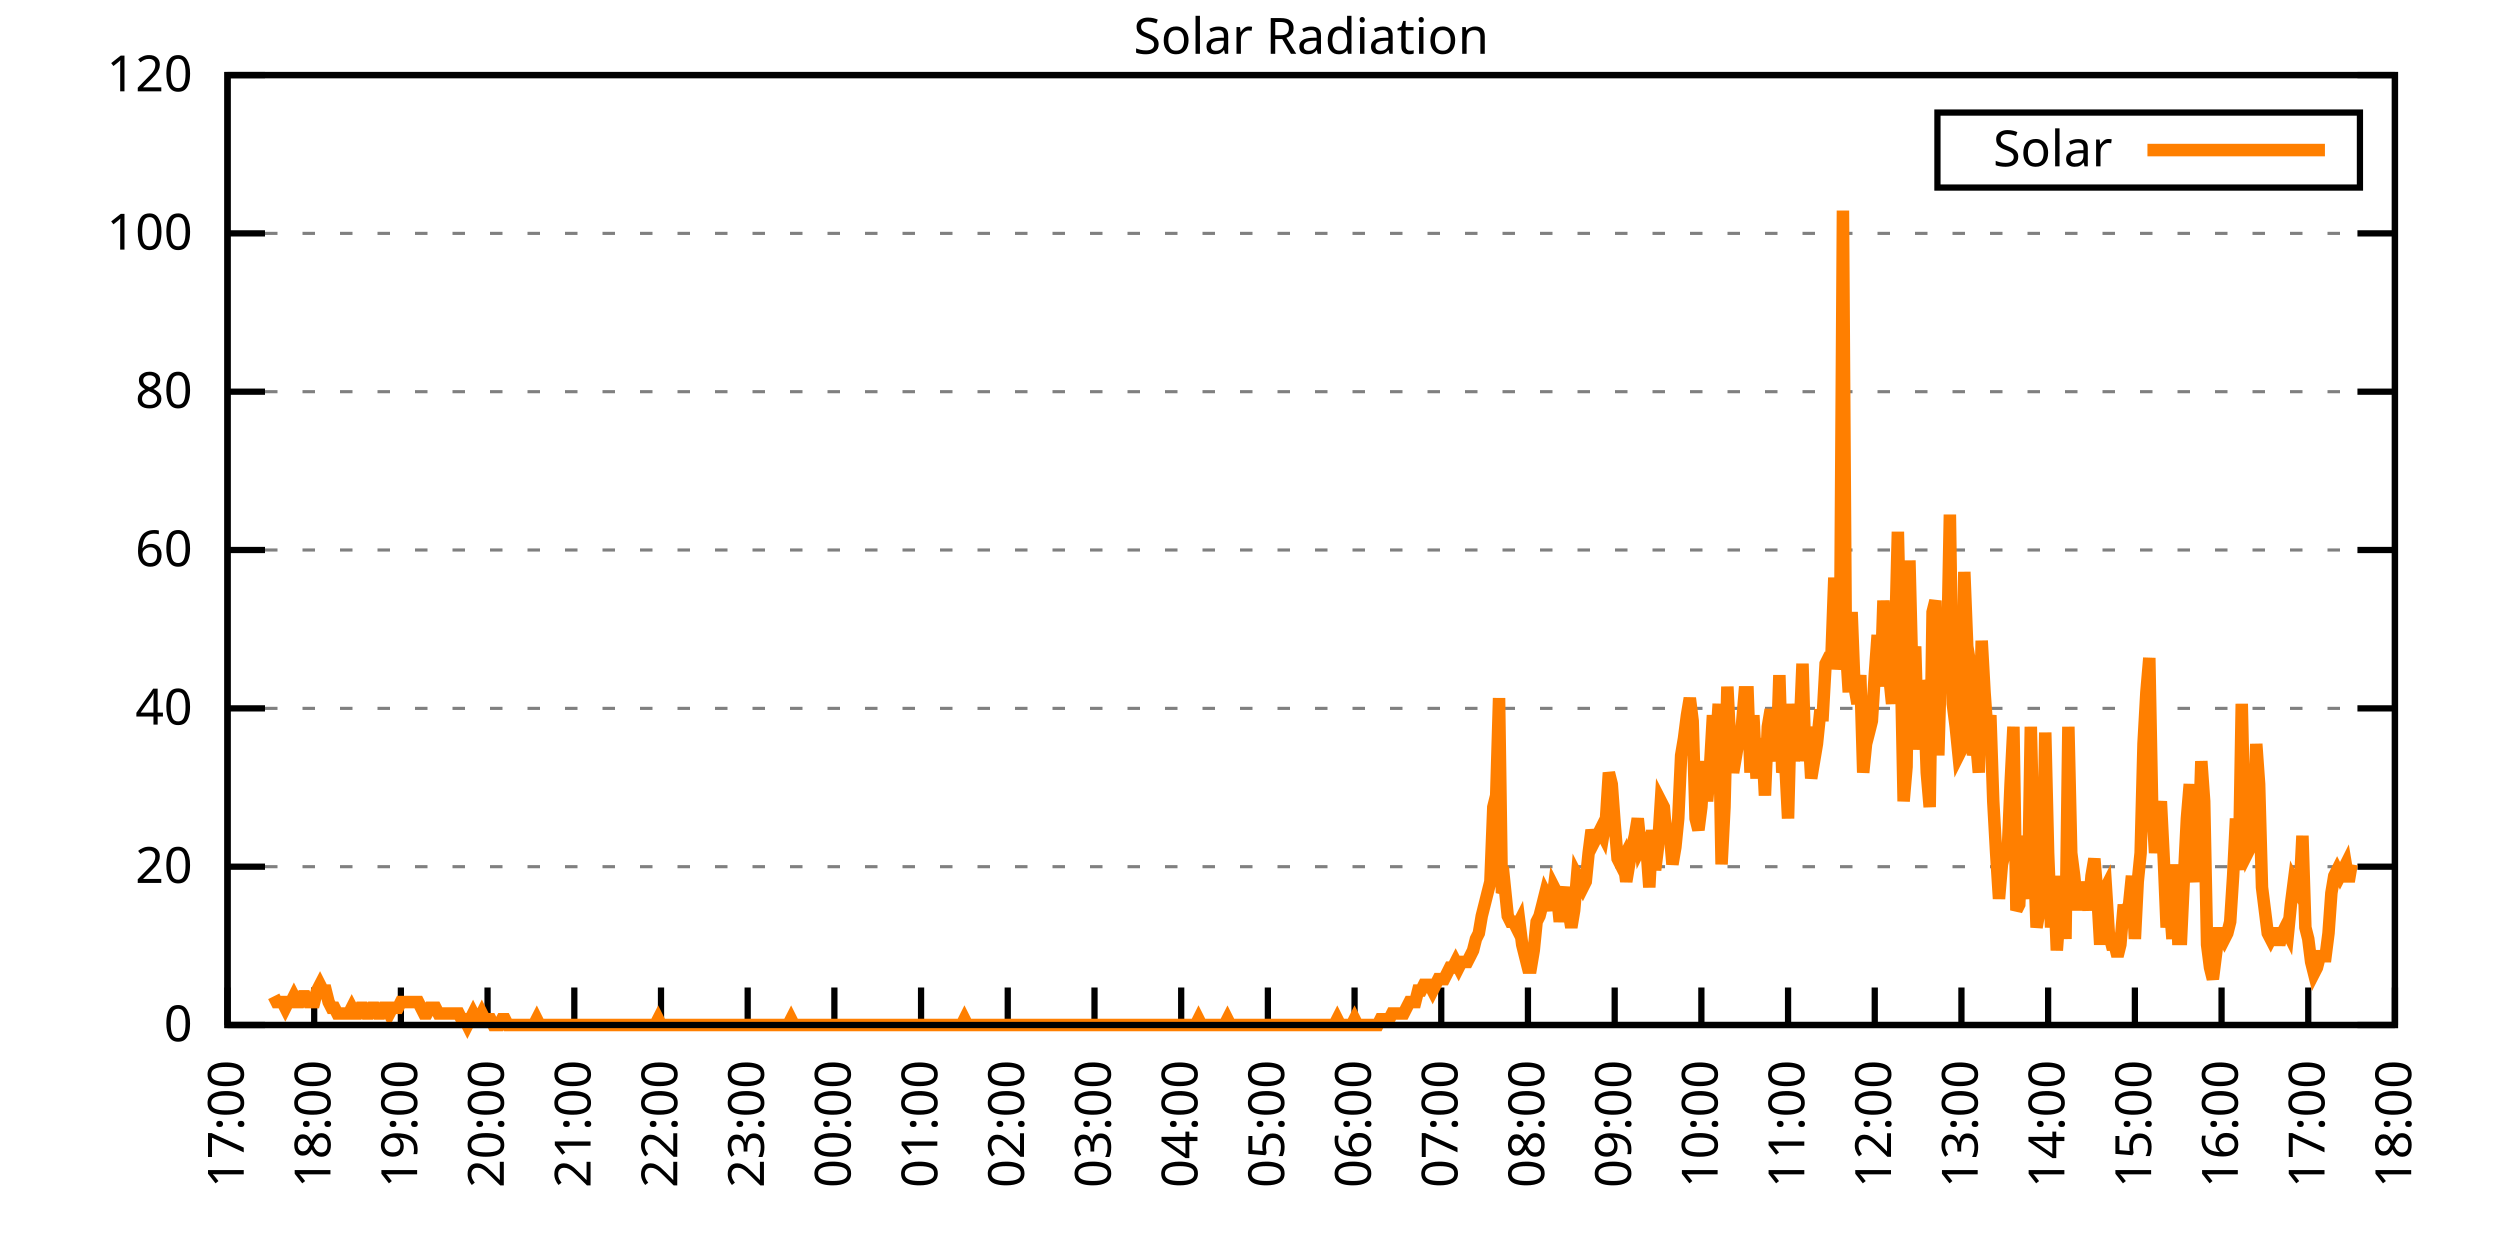
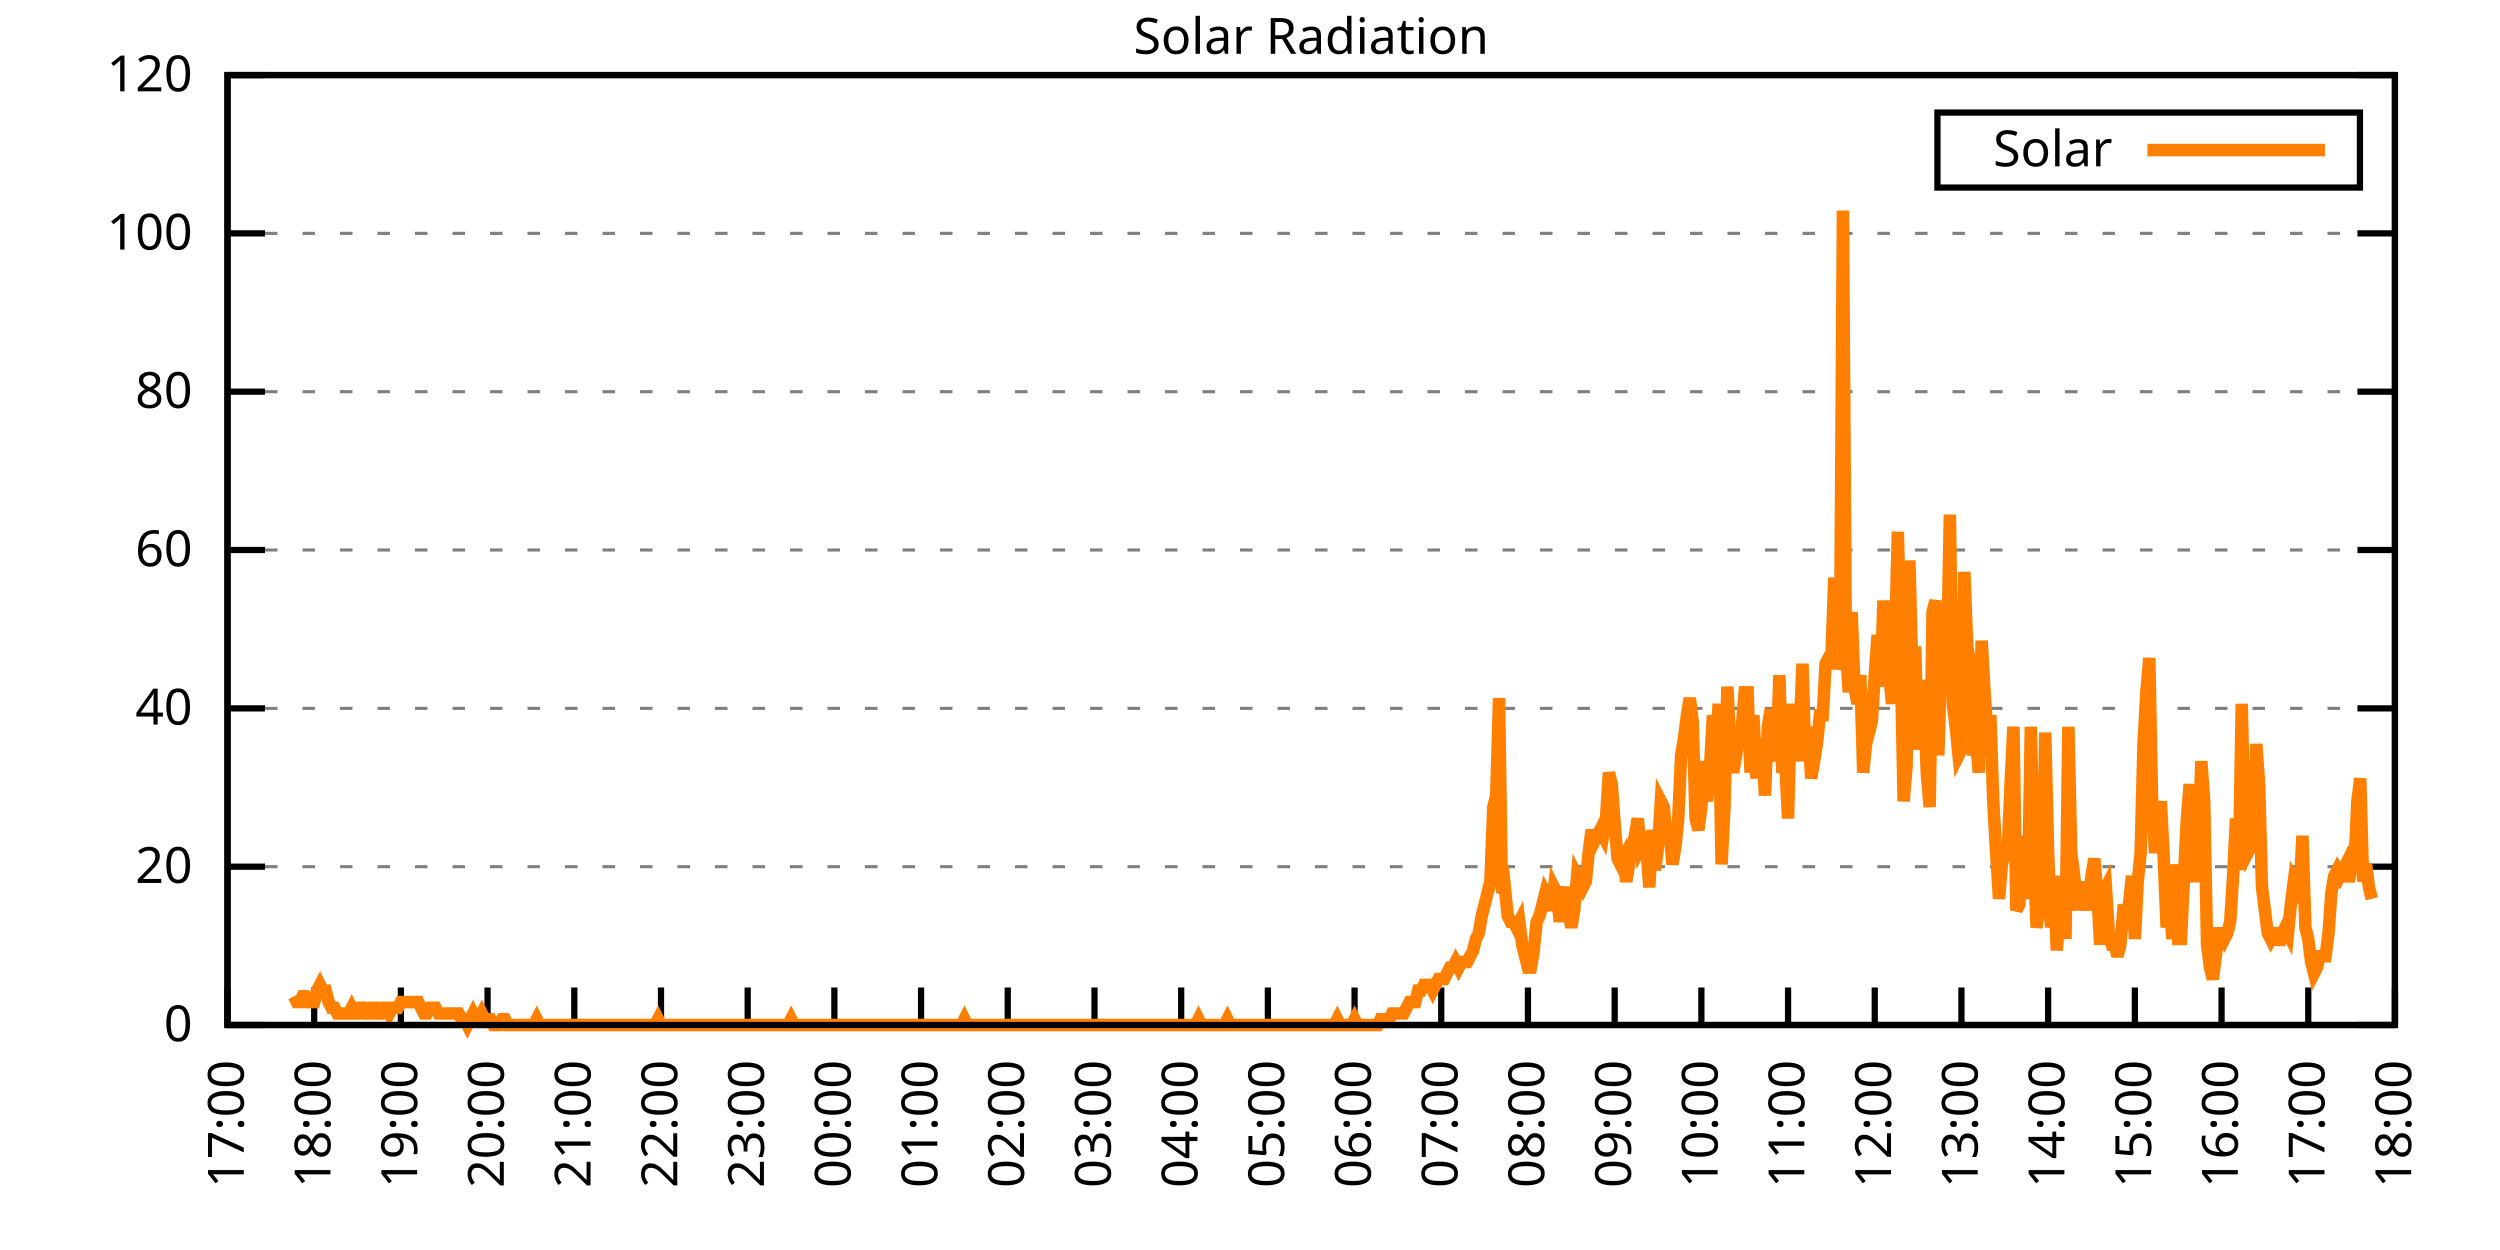
<svg xmlns="http://www.w3.org/2000/svg" xmlns:xlink="http://www.w3.org/1999/xlink" width="400" height="200" viewBox="0 0 400 200">
  <g id="gnuplot_canvas">
    <rect x="0" y="0" width="400" height="200" fill="none" />
    <defs>
      <circle id="gpDot" r="0.5" stroke-width="0.5" stroke="currentColor" />
      <path id="gpPt0" stroke-width="0.333" stroke="currentColor" d="M-1,0 h2 M0,-1 v2" />
      <path id="gpPt1" stroke-width="0.333" stroke="currentColor" d="M-1,-1 L1,1 M1,-1 L-1,1" />
      <path id="gpPt2" stroke-width="0.333" stroke="currentColor" d="M-1,0 L1,0 M0,-1 L0,1 M-1,-1 L1,1 M-1,1 L1,-1" />
      <rect id="gpPt3" stroke-width="0.333" stroke="currentColor" x="-1" y="-1" width="2" height="2" />
      <rect id="gpPt4" stroke-width="0.333" stroke="currentColor" fill="currentColor" x="-1" y="-1" width="2" height="2" />
      <circle id="gpPt5" stroke-width="0.333" stroke="currentColor" cx="0" cy="0" r="1" />
      <use xlink:href="#gpPt5" id="gpPt6" fill="currentColor" stroke="none" />
      <path id="gpPt7" stroke-width="0.333" stroke="currentColor" d="M0,-1.33 L-1.33,0.67 L1.33,0.67 z" />
      <use xlink:href="#gpPt7" id="gpPt8" fill="currentColor" stroke="none" />
      <use xlink:href="#gpPt7" id="gpPt9" stroke="currentColor" transform="rotate(180)" />
      <use xlink:href="#gpPt9" id="gpPt10" fill="currentColor" stroke="none" />
      <use xlink:href="#gpPt3" id="gpPt11" stroke="currentColor" transform="rotate(45)" />
      <use xlink:href="#gpPt11" id="gpPt12" fill="currentColor" stroke="none" />
      <path id="gpPt13" stroke-width="0.333" stroke="currentColor" d="M0,1.330 L1.265,0.411 L0.782,-1.067 L-0.782,-1.076 L-1.265,0.411 z" />
      <use xlink:href="#gpPt13" id="gpPt14" fill="currentColor" stroke="none" />
      <filter id="textbox" filterUnits="objectBoundingBox" x="0" y="0" height="1" width="1">
        <feFlood flood-color="white" flood-opacity="1" result="bgnd" />
        <feComposite in="SourceGraphic" in2="bgnd" operator="atop" />
      </filter>
      <filter id="greybox" filterUnits="objectBoundingBox" x="0" y="0" height="1" width="1">
        <feFlood flood-color="lightgrey" flood-opacity="1" result="grey" />
        <feComposite in="SourceGraphic" in2="grey" operator="atop" />
      </filter>
    </defs>
    <g fill="none" color="white" stroke="currentColor" stroke-width="1.00" stroke-linecap="butt" stroke-linejoin="miter">
</g>
    <g fill="none" color="black" stroke="currentColor" stroke-width="1.00" stroke-linecap="butt" stroke-linejoin="miter">
      <g stroke="none" shape-rendering="crispEdges">
        <polygon fill="rgb(255, 255, 255)" points="36.40,164.00 383.18,164.00 383.18,12.02 36.40,12.02 " />
      </g>
    </g>
    <g fill="none" color="black" stroke="currentColor" stroke-width="1.00" stroke-linecap="butt" stroke-linejoin="miter">
</g>
    <g fill="none" color="black" stroke="black" stroke-width="0.50" stroke-linecap="butt" stroke-linejoin="miter">
</g>
    <g fill="none" color="gray" stroke="currentColor" stroke-width="0.50" stroke-linecap="butt" stroke-linejoin="miter">
      <path stroke="gray" stroke-dasharray="2,4" class="gridline" d="M36.40,164.00 L383.19,164.00  " />
    </g>
    <g fill="none" color="gray" stroke="gray" stroke-width="1.00" stroke-linecap="butt" stroke-linejoin="miter">
</g>
    <g fill="none" color="black" stroke="currentColor" stroke-width="1.00" stroke-linecap="butt" stroke-linejoin="miter">
      <path stroke="black" d="M36.40,164.00 L42.40,164.00 M383.19,164.00 L377.19,164.00  " />
      <g transform="translate(30.80,166.60)" stroke="none" fill="black" font-family="Sans" font-size="8.00" text-anchor="end">
        <text>
          <tspan font-family="Sans"> 0</tspan>
        </text>
      </g>
    </g>
    <g fill="none" color="black" stroke="currentColor" stroke-width="1.00" stroke-linecap="butt" stroke-linejoin="miter">
</g>
    <g fill="none" color="black" stroke="black" stroke-width="0.50" stroke-linecap="butt" stroke-linejoin="miter">
</g>
    <g fill="none" color="gray" stroke="currentColor" stroke-width="0.50" stroke-linecap="butt" stroke-linejoin="miter">
      <path stroke="gray" stroke-dasharray="2,4" class="gridline" d="M36.40,138.67 L383.19,138.67  " />
    </g>
    <g fill="none" color="gray" stroke="gray" stroke-width="1.00" stroke-linecap="butt" stroke-linejoin="miter">
</g>
    <g fill="none" color="black" stroke="currentColor" stroke-width="1.00" stroke-linecap="butt" stroke-linejoin="miter">
      <path stroke="black" d="M36.40,138.67 L42.40,138.67 M383.19,138.67 L377.19,138.67  " />
      <g transform="translate(30.80,141.27)" stroke="none" fill="black" font-family="Sans" font-size="8.00" text-anchor="end">
        <text>
          <tspan font-family="Sans"> 20</tspan>
        </text>
      </g>
    </g>
    <g fill="none" color="black" stroke="currentColor" stroke-width="1.00" stroke-linecap="butt" stroke-linejoin="miter">
</g>
    <g fill="none" color="black" stroke="black" stroke-width="0.50" stroke-linecap="butt" stroke-linejoin="miter">
</g>
    <g fill="none" color="gray" stroke="currentColor" stroke-width="0.50" stroke-linecap="butt" stroke-linejoin="miter">
      <path stroke="gray" stroke-dasharray="2,4" class="gridline" d="M36.40,113.34 L383.19,113.34  " />
    </g>
    <g fill="none" color="gray" stroke="gray" stroke-width="1.00" stroke-linecap="butt" stroke-linejoin="miter">
</g>
    <g fill="none" color="black" stroke="currentColor" stroke-width="1.00" stroke-linecap="butt" stroke-linejoin="miter">
      <path stroke="black" d="M36.40,113.34 L42.40,113.34 M383.19,113.34 L377.19,113.34  " />
      <g transform="translate(30.80,115.94)" stroke="none" fill="black" font-family="Sans" font-size="8.00" text-anchor="end">
        <text>
          <tspan font-family="Sans"> 40</tspan>
        </text>
      </g>
    </g>
    <g fill="none" color="black" stroke="currentColor" stroke-width="1.00" stroke-linecap="butt" stroke-linejoin="miter">
</g>
    <g fill="none" color="black" stroke="black" stroke-width="0.50" stroke-linecap="butt" stroke-linejoin="miter">
</g>
    <g fill="none" color="gray" stroke="currentColor" stroke-width="0.50" stroke-linecap="butt" stroke-linejoin="miter">
      <path stroke="gray" stroke-dasharray="2,4" class="gridline" d="M36.40,88.00 L383.19,88.00  " />
    </g>
    <g fill="none" color="gray" stroke="gray" stroke-width="1.00" stroke-linecap="butt" stroke-linejoin="miter">
</g>
    <g fill="none" color="black" stroke="currentColor" stroke-width="1.00" stroke-linecap="butt" stroke-linejoin="miter">
      <path stroke="black" d="M36.40,88.00 L42.40,88.00 M383.19,88.00 L377.19,88.00  " />
      <g transform="translate(30.80,90.60)" stroke="none" fill="black" font-family="Sans" font-size="8.00" text-anchor="end">
        <text>
          <tspan font-family="Sans"> 60</tspan>
        </text>
      </g>
    </g>
    <g fill="none" color="black" stroke="currentColor" stroke-width="1.00" stroke-linecap="butt" stroke-linejoin="miter">
</g>
    <g fill="none" color="black" stroke="black" stroke-width="0.50" stroke-linecap="butt" stroke-linejoin="miter">
</g>
    <g fill="none" color="gray" stroke="currentColor" stroke-width="0.50" stroke-linecap="butt" stroke-linejoin="miter">
      <path stroke="gray" stroke-dasharray="2,4" class="gridline" d="M36.40,62.67 L383.19,62.67  " />
    </g>
    <g fill="none" color="gray" stroke="gray" stroke-width="1.00" stroke-linecap="butt" stroke-linejoin="miter">
</g>
    <g fill="none" color="black" stroke="currentColor" stroke-width="1.00" stroke-linecap="butt" stroke-linejoin="miter">
      <path stroke="black" d="M36.40,62.67 L42.40,62.67 M383.19,62.67 L377.19,62.67  " />
      <g transform="translate(30.80,65.27)" stroke="none" fill="black" font-family="Sans" font-size="8.00" text-anchor="end">
        <text>
          <tspan font-family="Sans"> 80</tspan>
        </text>
      </g>
    </g>
    <g fill="none" color="black" stroke="currentColor" stroke-width="1.00" stroke-linecap="butt" stroke-linejoin="miter">
</g>
    <g fill="none" color="black" stroke="black" stroke-width="0.50" stroke-linecap="butt" stroke-linejoin="miter">
</g>
    <g fill="none" color="gray" stroke="currentColor" stroke-width="0.50" stroke-linecap="butt" stroke-linejoin="miter">
      <path stroke="gray" stroke-dasharray="2,4" class="gridline" d="M36.40,37.34 L383.19,37.34  " />
    </g>
    <g fill="none" color="gray" stroke="gray" stroke-width="1.00" stroke-linecap="butt" stroke-linejoin="miter">
</g>
    <g fill="none" color="black" stroke="currentColor" stroke-width="1.00" stroke-linecap="butt" stroke-linejoin="miter">
      <path stroke="black" d="M36.40,37.34 L42.40,37.34 M383.19,37.34 L377.19,37.34  " />
      <g transform="translate(30.80,39.94)" stroke="none" fill="black" font-family="Sans" font-size="8.00" text-anchor="end">
        <text>
          <tspan font-family="Sans"> 100</tspan>
        </text>
      </g>
    </g>
    <g fill="none" color="black" stroke="currentColor" stroke-width="1.00" stroke-linecap="butt" stroke-linejoin="miter">
</g>
    <g fill="none" color="black" stroke="black" stroke-width="0.50" stroke-linecap="butt" stroke-linejoin="miter">
</g>
    <g fill="none" color="gray" stroke="currentColor" stroke-width="0.50" stroke-linecap="butt" stroke-linejoin="miter">
      <path stroke="gray" stroke-dasharray="2,4" class="gridline" d="M36.40,12.01 L383.19,12.01  " />
    </g>
    <g fill="none" color="gray" stroke="gray" stroke-width="1.00" stroke-linecap="butt" stroke-linejoin="miter">
</g>
    <g fill="none" color="black" stroke="currentColor" stroke-width="1.00" stroke-linecap="butt" stroke-linejoin="miter">
      <path stroke="black" d="M36.40,12.01 L42.40,12.01 M383.19,12.01 L377.19,12.01  " />
      <g transform="translate(30.80,14.61)" stroke="none" fill="black" font-family="Sans" font-size="8.00" text-anchor="end">
        <text>
          <tspan font-family="Sans"> 120</tspan>
        </text>
      </g>
    </g>
    <g fill="none" color="black" stroke="currentColor" stroke-width="1.00" stroke-linecap="butt" stroke-linejoin="miter">
      <path stroke="black" d="M36.40,164.00 L36.40,158.00  " />
      <g transform="translate(39.00,169.60) rotate(270.00)" stroke="none" fill="black" font-family="Sans" font-size="8.00" text-anchor="end">
        <text>
          <tspan font-family="Sans">17:00</tspan>
        </text>
      </g>
    </g>
    <g fill="none" color="black" stroke="currentColor" stroke-width="1.00" stroke-linecap="butt" stroke-linejoin="miter">
      <path stroke="black" d="M50.27,164.00 L50.27,158.00  " />
      <g transform="translate(52.87,169.60) rotate(270.00)" stroke="none" fill="black" font-family="Sans" font-size="8.00" text-anchor="end">
        <text>
          <tspan font-family="Sans">18:00</tspan>
        </text>
      </g>
    </g>
    <g fill="none" color="black" stroke="currentColor" stroke-width="1.00" stroke-linecap="butt" stroke-linejoin="miter">
      <path stroke="black" d="M64.14,164.00 L64.14,158.00  " />
      <g transform="translate(66.74,169.60) rotate(270.00)" stroke="none" fill="black" font-family="Sans" font-size="8.00" text-anchor="end">
        <text>
          <tspan font-family="Sans">19:00</tspan>
        </text>
      </g>
    </g>
    <g fill="none" color="black" stroke="currentColor" stroke-width="1.00" stroke-linecap="butt" stroke-linejoin="miter">
      <path stroke="black" d="M78.01,164.00 L78.01,158.00  " />
      <g transform="translate(80.61,169.60) rotate(270.00)" stroke="none" fill="black" font-family="Sans" font-size="8.00" text-anchor="end">
        <text>
          <tspan font-family="Sans">20:00</tspan>
        </text>
      </g>
    </g>
    <g fill="none" color="black" stroke="currentColor" stroke-width="1.00" stroke-linecap="butt" stroke-linejoin="miter">
      <path stroke="black" d="M91.89,164.00 L91.89,158.00  " />
      <g transform="translate(94.49,169.60) rotate(270.00)" stroke="none" fill="black" font-family="Sans" font-size="8.00" text-anchor="end">
        <text>
          <tspan font-family="Sans">21:00</tspan>
        </text>
      </g>
    </g>
    <g fill="none" color="black" stroke="currentColor" stroke-width="1.00" stroke-linecap="butt" stroke-linejoin="miter">
      <path stroke="black" d="M105.76,164.00 L105.76,158.00  " />
      <g transform="translate(108.36,169.60) rotate(270.00)" stroke="none" fill="black" font-family="Sans" font-size="8.00" text-anchor="end">
        <text>
          <tspan font-family="Sans">22:00</tspan>
        </text>
      </g>
    </g>
    <g fill="none" color="black" stroke="currentColor" stroke-width="1.00" stroke-linecap="butt" stroke-linejoin="miter">
      <path stroke="black" d="M119.63,164.00 L119.63,158.00  " />
      <g transform="translate(122.23,169.60) rotate(270.00)" stroke="none" fill="black" font-family="Sans" font-size="8.00" text-anchor="end">
        <text>
          <tspan font-family="Sans">23:00</tspan>
        </text>
      </g>
    </g>
    <g fill="none" color="black" stroke="currentColor" stroke-width="1.00" stroke-linecap="butt" stroke-linejoin="miter">
      <path stroke="black" d="M133.50,164.00 L133.50,158.00  " />
      <g transform="translate(136.10,169.60) rotate(270.00)" stroke="none" fill="black" font-family="Sans" font-size="8.00" text-anchor="end">
        <text>
          <tspan font-family="Sans">00:00</tspan>
        </text>
      </g>
    </g>
    <g fill="none" color="black" stroke="currentColor" stroke-width="1.00" stroke-linecap="butt" stroke-linejoin="miter">
      <path stroke="black" d="M147.37,164.00 L147.37,158.00  " />
      <g transform="translate(149.97,169.60) rotate(270.00)" stroke="none" fill="black" font-family="Sans" font-size="8.00" text-anchor="end">
        <text>
          <tspan font-family="Sans">01:00</tspan>
        </text>
      </g>
    </g>
    <g fill="none" color="black" stroke="currentColor" stroke-width="1.00" stroke-linecap="butt" stroke-linejoin="miter">
      <path stroke="black" d="M161.24,164.00 L161.24,158.00  " />
      <g transform="translate(163.84,169.60) rotate(270.00)" stroke="none" fill="black" font-family="Sans" font-size="8.00" text-anchor="end">
        <text>
          <tspan font-family="Sans">02:00</tspan>
        </text>
      </g>
    </g>
    <g fill="none" color="black" stroke="currentColor" stroke-width="1.00" stroke-linecap="butt" stroke-linejoin="miter">
      <path stroke="black" d="M175.12,164.00 L175.12,158.00  " />
      <g transform="translate(177.72,169.60) rotate(270.00)" stroke="none" fill="black" font-family="Sans" font-size="8.00" text-anchor="end">
        <text>
          <tspan font-family="Sans">03:00</tspan>
        </text>
      </g>
    </g>
    <g fill="none" color="black" stroke="currentColor" stroke-width="1.00" stroke-linecap="butt" stroke-linejoin="miter">
      <path stroke="black" d="M188.99,164.00 L188.99,158.00  " />
      <g transform="translate(191.59,169.60) rotate(270.00)" stroke="none" fill="black" font-family="Sans" font-size="8.00" text-anchor="end">
        <text>
          <tspan font-family="Sans">04:00</tspan>
        </text>
      </g>
    </g>
    <g fill="none" color="black" stroke="currentColor" stroke-width="1.00" stroke-linecap="butt" stroke-linejoin="miter">
      <path stroke="black" d="M202.86,164.00 L202.86,158.00  " />
      <g transform="translate(205.46,169.60) rotate(270.00)" stroke="none" fill="black" font-family="Sans" font-size="8.00" text-anchor="end">
        <text>
          <tspan font-family="Sans">05:00</tspan>
        </text>
      </g>
    </g>
    <g fill="none" color="black" stroke="currentColor" stroke-width="1.00" stroke-linecap="butt" stroke-linejoin="miter">
      <path stroke="black" d="M216.73,164.00 L216.73,158.00  " />
      <g transform="translate(219.33,169.60) rotate(270.00)" stroke="none" fill="black" font-family="Sans" font-size="8.00" text-anchor="end">
        <text>
          <tspan font-family="Sans">06:00</tspan>
        </text>
      </g>
    </g>
    <g fill="none" color="black" stroke="currentColor" stroke-width="1.00" stroke-linecap="butt" stroke-linejoin="miter">
      <path stroke="black" d="M230.60,164.00 L230.60,158.00  " />
      <g transform="translate(233.20,169.60) rotate(270.00)" stroke="none" fill="black" font-family="Sans" font-size="8.00" text-anchor="end">
        <text>
          <tspan font-family="Sans">07:00</tspan>
        </text>
      </g>
    </g>
    <g fill="none" color="black" stroke="currentColor" stroke-width="1.00" stroke-linecap="butt" stroke-linejoin="miter">
      <path stroke="black" d="M244.47,164.00 L244.47,158.00  " />
      <g transform="translate(247.07,169.60) rotate(270.00)" stroke="none" fill="black" font-family="Sans" font-size="8.00" text-anchor="end">
        <text>
          <tspan font-family="Sans">08:00</tspan>
        </text>
      </g>
    </g>
    <g fill="none" color="black" stroke="currentColor" stroke-width="1.00" stroke-linecap="butt" stroke-linejoin="miter">
      <path stroke="black" d="M258.35,164.00 L258.35,158.00  " />
      <g transform="translate(260.95,169.60) rotate(270.00)" stroke="none" fill="black" font-family="Sans" font-size="8.00" text-anchor="end">
        <text>
          <tspan font-family="Sans">09:00</tspan>
        </text>
      </g>
    </g>
    <g fill="none" color="black" stroke="currentColor" stroke-width="1.00" stroke-linecap="butt" stroke-linejoin="miter">
      <path stroke="black" d="M272.22,164.00 L272.22,158.00  " />
      <g transform="translate(274.82,169.60) rotate(270.00)" stroke="none" fill="black" font-family="Sans" font-size="8.00" text-anchor="end">
        <text>
          <tspan font-family="Sans">10:00</tspan>
        </text>
      </g>
    </g>
    <g fill="none" color="black" stroke="currentColor" stroke-width="1.00" stroke-linecap="butt" stroke-linejoin="miter">
      <path stroke="black" d="M286.09,164.00 L286.09,158.00  " />
      <g transform="translate(288.69,169.60) rotate(270.00)" stroke="none" fill="black" font-family="Sans" font-size="8.00" text-anchor="end">
        <text>
          <tspan font-family="Sans">11:00</tspan>
        </text>
      </g>
    </g>
    <g fill="none" color="black" stroke="currentColor" stroke-width="1.00" stroke-linecap="butt" stroke-linejoin="miter">
      <path stroke="black" d="M299.96,164.00 L299.96,158.00  " />
      <g transform="translate(302.56,169.60) rotate(270.00)" stroke="none" fill="black" font-family="Sans" font-size="8.00" text-anchor="end">
        <text>
          <tspan font-family="Sans">12:00</tspan>
        </text>
      </g>
    </g>
    <g fill="none" color="black" stroke="currentColor" stroke-width="1.00" stroke-linecap="butt" stroke-linejoin="miter">
      <path stroke="black" d="M313.83,164.00 L313.83,158.00  " />
      <g transform="translate(316.43,169.60) rotate(270.00)" stroke="none" fill="black" font-family="Sans" font-size="8.00" text-anchor="end">
        <text>
          <tspan font-family="Sans">13:00</tspan>
        </text>
      </g>
    </g>
    <g fill="none" color="black" stroke="currentColor" stroke-width="1.00" stroke-linecap="butt" stroke-linejoin="miter">
      <path stroke="black" d="M327.70,164.00 L327.70,158.00  " />
      <g transform="translate(330.30,169.60) rotate(270.00)" stroke="none" fill="black" font-family="Sans" font-size="8.00" text-anchor="end">
        <text>
          <tspan font-family="Sans">14:00</tspan>
        </text>
      </g>
    </g>
    <g fill="none" color="black" stroke="currentColor" stroke-width="1.00" stroke-linecap="butt" stroke-linejoin="miter">
      <path stroke="black" d="M341.58,164.00 L341.58,158.00  " />
      <g transform="translate(344.18,169.60) rotate(270.00)" stroke="none" fill="black" font-family="Sans" font-size="8.00" text-anchor="end">
        <text>
          <tspan font-family="Sans">15:00</tspan>
        </text>
      </g>
    </g>
    <g fill="none" color="black" stroke="currentColor" stroke-width="1.00" stroke-linecap="butt" stroke-linejoin="miter">
      <path stroke="black" d="M355.45,164.00 L355.45,158.00  " />
      <g transform="translate(358.05,169.60) rotate(270.00)" stroke="none" fill="black" font-family="Sans" font-size="8.00" text-anchor="end">
        <text>
          <tspan font-family="Sans">16:00</tspan>
        </text>
      </g>
    </g>
    <g fill="none" color="black" stroke="currentColor" stroke-width="1.00" stroke-linecap="butt" stroke-linejoin="miter">
      <path stroke="black" d="M369.32,164.00 L369.32,158.00  " />
      <g transform="translate(371.92,169.60) rotate(270.00)" stroke="none" fill="black" font-family="Sans" font-size="8.00" text-anchor="end">
        <text>
          <tspan font-family="Sans">17:00</tspan>
        </text>
      </g>
    </g>
    <g fill="none" color="black" stroke="currentColor" stroke-width="1.00" stroke-linecap="butt" stroke-linejoin="miter">
      <path stroke="black" d="M383.19,164.00 L383.19,158.00  " />
      <g transform="translate(385.79,169.60) rotate(270.00)" stroke="none" fill="black" font-family="Sans" font-size="8.00" text-anchor="end">
        <text>
          <tspan font-family="Sans">18:00</tspan>
        </text>
      </g>
    </g>
    <g fill="none" color="black" stroke="currentColor" stroke-width="1.00" stroke-linecap="butt" stroke-linejoin="miter">
</g>
    <g fill="none" color="black" stroke="currentColor" stroke-width="1.00" stroke-linecap="butt" stroke-linejoin="miter">
      <path stroke="black" d="M36.40,12.01 L36.40,164.00 L383.19,164.00 L383.19,12.01 L36.40,12.01 Z  " />
    </g>
    <g fill="none" color="black" stroke="currentColor" stroke-width="1.00" stroke-linecap="butt" stroke-linejoin="miter">
</g>
    <g fill="none" color="black" stroke="currentColor" stroke-width="1.00" stroke-linecap="butt" stroke-linejoin="miter">
      <path stroke="black" d="M309.99,30.01 L309.99,18.01 L377.59,18.01 L377.59,30.01 L309.99,30.01 Z  " />
    </g>
    <g id="Solar_Radiation_plot_1">
      <g fill="none" color="white" stroke="black" stroke-width="2.00" stroke-linecap="butt" stroke-linejoin="miter">
</g>
      <g fill="none" color="black" stroke="currentColor" stroke-width="2.00" stroke-linecap="butt" stroke-linejoin="miter">
        <g transform="translate(337.99,26.61)" stroke="none" fill="black" font-family="Sans" font-size="8.00" text-anchor="end">
          <text>
            <tspan font-family="Sans">Solar</tspan>
          </text>
        </g>
      </g>
      <g fill="none" color="black" stroke="currentColor" stroke-width="2.00" stroke-linecap="butt" stroke-linejoin="miter">
-         <path stroke="rgb(255, 127,   0)" d="M343.59,24.01 L371.99,24.01 M43.80,159.41 L44.26,160.33 L44.72,160.33 L45.19,160.33 L45.65,161.25 L46.11,160.33   L46.57,160.33 L47.03,159.41 L47.50,160.33 L47.96,160.33 L48.42,159.41 L48.88,159.41 L49.35,160.33 L49.81,160.33   L50.27,160.33 L50.73,158.49 L51.20,157.58 L51.66,158.49 L52.12,158.49 L52.58,160.33 L53.05,161.25 L53.51,161.25   L53.97,162.16 L54.43,162.16 L54.90,162.16 L55.36,162.16 L55.82,162.16 L56.28,161.25 L56.75,162.16 L57.21,162.16   L57.67,161.25 L58.13,161.25 L58.59,162.16 L59.06,162.16 L59.52,161.25 L59.98,161.25 L60.44,162.16 L60.91,162.16   L61.37,161.25 L61.83,161.25 L62.29,162.16 L62.76,161.25 L63.22,161.25 L63.68,161.25 L64.14,160.33 L64.61,160.33   L65.07,160.33 L65.53,160.33 L65.99,160.33 L66.46,160.33 L66.92,160.33 L67.38,161.25 L67.84,162.16 L68.30,162.16   L68.77,161.25 L69.23,161.25 L69.69,161.25 L70.15,162.16 L70.62,162.16 L71.08,162.16 L71.54,162.16 L72.00,162.16   L72.47,162.16 L72.93,162.16 L73.39,162.16 L73.85,163.08 L74.32,163.08 L74.78,164.00 L75.24,163.08 L75.70,162.16   L76.17,163.08 L76.63,163.08 L77.09,162.16 L77.55,163.08 L78.01,163.08 L78.48,163.08 L78.94,164.00 L79.40,164.00   L79.86,164.00 L80.33,163.08 L80.79,163.08 L81.25,164.00 L81.71,164.00 L82.18,164.00 L82.64,164.00 L83.10,164.00   L83.56,164.00 L84.03,164.00 L84.49,164.00 L84.95,164.00 L85.41,164.00 L85.88,163.08 L86.34,164.00 L86.80,164.00   L87.26,164.00 L87.72,164.00 L88.19,164.00 L88.65,164.00 L89.11,164.00 L89.57,164.00 L90.04,164.00 L90.50,164.00   L90.96,164.00 L91.42,164.00 L91.89,164.00 L92.35,164.00 L92.81,164.00 L93.27,164.00 L93.74,164.00 L94.20,164.00   L94.66,164.00 L95.12,164.00 L95.59,164.00 L96.05,164.00 L96.51,164.00 L96.97,164.00 L97.44,164.00 L97.90,164.00   L98.36,164.00 L98.82,164.00 L99.28,164.00 L99.75,164.00 L100.21,164.00 L100.67,164.00 L101.13,164.00 L101.60,164.00   L102.06,164.00 L102.52,164.00 L102.98,164.00 L103.45,164.00 L103.91,164.00 L104.37,164.00 L104.83,164.00 L105.30,163.08   L105.76,164.00 L106.22,164.00 L106.68,164.00 L107.15,164.00 L107.61,164.00 L108.07,164.00 L108.53,164.00 L108.99,164.00   L109.46,164.00 L109.92,164.00 L110.38,164.00 L110.84,164.00 L111.31,164.00 L111.77,164.00 L112.23,164.00 L112.69,164.00   L113.16,164.00 L113.62,164.00 L114.08,164.00 L114.54,164.00 L115.01,164.00 L115.47,164.00 L115.93,164.00 L116.39,164.00   L116.86,164.00 L117.32,164.00 L117.78,164.00 L118.24,164.00 L118.70,164.00 L119.17,164.00 L119.63,164.00 L120.09,164.00   L120.55,164.00 L121.02,164.00 L121.48,164.00 L121.94,164.00 L122.40,164.00 L122.87,164.00 L123.33,164.00 L123.79,164.00   L124.25,164.00 L124.72,164.00 L125.18,164.00 L125.64,164.00 L126.10,164.00 L126.57,163.08 L127.03,164.00 L127.49,164.00   L127.95,164.00 L128.41,164.00 L128.88,164.00 L129.34,164.00 L129.80,164.00 L130.26,164.00 L130.73,164.00 L131.19,164.00   L131.65,164.00 L132.11,164.00 L132.58,164.00 L133.04,164.00 L133.50,164.00 L133.96,164.00 L134.43,164.00 L134.89,164.00   L135.35,164.00 L135.81,164.00 L136.28,164.00 L136.74,164.00 L137.20,164.00 L137.66,164.00 L138.13,164.00 L138.59,164.00   L139.05,164.00 L139.51,164.00 L139.97,164.00 L140.44,164.00 L140.90,164.00 L141.36,164.00 L141.82,164.00 L142.29,164.00   L142.75,164.00 L143.21,164.00 L143.67,164.00 L144.14,164.00 L144.60,164.00 L145.06,164.00 L145.52,164.00 L145.99,164.00   L146.45,164.00 L146.91,164.00 L147.37,164.00 L147.84,164.00 L148.30,164.00 L148.76,164.00 L149.22,164.00 L149.68,164.00   L150.15,164.00 L150.61,164.00 L151.07,164.00 L151.53,164.00 L152.00,164.00 L152.46,164.00 L152.92,164.00 L153.38,164.00   L153.85,164.00 L154.31,163.08 L154.77,164.00 L155.23,164.00 L155.70,164.00 L156.16,164.00 L156.62,164.00 L157.08,164.00   L157.55,164.00 L158.01,164.00 L158.47,164.00 L158.93,164.00 L159.39,164.00 L159.86,164.00 L160.32,164.00 L160.78,164.00   L161.24,164.00 L161.71,164.00 L162.17,164.00 L162.63,164.00 L163.09,164.00 L163.56,164.00 L164.02,164.00 L164.48,164.00   L164.94,164.00 L165.41,164.00 L165.87,164.00 L166.33,164.00 L166.79,164.00 L167.26,164.00 L167.72,164.00 L168.18,164.00   L168.64,164.00 L169.10,164.00 L169.57,164.00 L170.03,164.00 L170.49,164.00 L170.95,164.00 L171.42,164.00 L171.88,164.00   L172.34,164.00 L172.80,164.00 L173.27,164.00 L173.73,164.00 L174.19,164.00 L174.65,164.00 L175.12,164.00 L175.58,164.00   L176.04,164.00 L176.50,164.00 L176.97,164.00 L177.43,164.00 L177.89,164.00 L178.35,164.00 L178.82,164.00 L179.28,164.00   L179.74,164.00 L180.20,164.00 L180.66,164.00 L181.13,164.00 L181.59,164.00 L182.05,164.00 L182.51,164.00 L182.98,164.00   L183.44,164.00 L183.90,164.00 L184.36,164.00 L184.83,164.00 L185.29,164.00 L185.75,164.00 L186.21,164.00 L186.68,164.00   L187.14,164.00 L187.60,164.00 L188.06,164.00 L188.53,164.00 L188.99,164.00 L189.45,164.00 L189.91,164.00 L190.37,164.00   L190.84,164.00 L191.30,164.00 L191.76,163.08 L192.22,164.00 L192.69,164.00 L193.15,164.00 L193.61,164.00 L194.07,164.00   L194.54,164.00 L195.00,164.00 L195.46,164.00 L195.92,164.00 L196.39,163.08 L196.85,164.00 L197.31,164.00 L197.77,164.00   L198.24,164.00 L198.70,164.00 L199.16,164.00 L199.62,164.00 L200.08,164.00 L200.55,164.00 L201.01,164.00 L201.47,164.00   L201.93,164.00 L202.40,164.00 L202.86,164.00 L203.32,164.00 L203.78,164.00 L204.25,164.00 L204.71,164.00 L205.17,164.00   L205.63,164.00 L206.10,164.00 L206.56,164.00 L207.02,164.00 L207.48,164.00 L207.95,164.00 L208.41,164.00 L208.87,164.00   L209.33,164.00 L209.80,164.00 L210.26,164.00 L210.72,164.00 L211.18,164.00 L211.64,164.00 L212.11,164.00 L212.57,164.00   L213.03,164.00 L213.49,164.00 L213.96,163.08 L214.42,164.00 L214.88,164.00 L215.34,164.00 L215.81,164.00 L216.27,164.00   L216.73,163.08 L217.19,164.00 L217.66,164.00 L218.12,164.00 L218.58,164.00 L219.04,164.00 L219.51,164.00 L219.97,164.00   L220.43,164.00 L220.89,163.08 L221.35,163.08 L221.82,163.08 L222.28,163.08 L222.74,162.16 L223.20,162.16 L223.67,162.16   L224.13,162.16 L224.59,162.16 L225.05,161.25 L225.52,160.33 L225.98,160.33 L226.44,160.33 L226.90,158.49 L227.37,158.49   L227.83,157.58 L228.29,157.58 L228.75,157.58 L229.22,158.49 L229.68,157.58 L230.14,156.66 L230.60,156.66 L231.06,156.66   L231.53,155.74 L231.99,154.82 L232.45,154.82 L232.91,153.91 L233.38,154.82 L233.84,153.91 L234.30,153.91 L234.76,153.91   L235.23,152.99 L235.69,152.07 L236.15,150.23 L236.61,149.32 L237.08,146.56 L237.54,144.73 L238.00,142.89 L238.46,141.06   L238.93,129.13 L239.39,127.29 L239.85,111.69 L240.31,142.89 L240.77,141.98 L241.24,146.56 L241.70,147.48 L242.16,147.48   L242.62,148.40 L243.09,147.48 L243.55,151.15 L244.01,152.99 L244.47,154.82 L244.94,154.82 L245.40,152.07 L245.86,147.48   L246.32,146.56 L246.79,144.73 L247.25,142.89 L247.71,143.81 L248.17,145.65 L248.64,141.98 L249.10,142.89 L249.56,147.48   L250.02,143.81 L250.49,141.98 L250.95,145.65 L251.41,148.40 L251.87,145.65 L252.33,140.14 L252.80,141.06 L253.26,141.98   L253.72,141.06 L254.18,136.47 L254.65,132.80 L255.11,134.63 L255.57,133.72 L256.03,132.80 L256.50,133.72 L256.96,130.96   L257.42,123.62 L257.88,125.46 L258.35,131.88 L258.81,137.39 L259.27,138.30 L259.73,137.39 L260.20,141.06 L260.66,138.30   L261.12,135.55 L261.58,133.72 L262.04,130.96 L262.51,135.55 L262.97,134.63 L263.43,135.55 L263.89,141.98 L264.36,132.80   L264.82,139.22 L265.28,135.55 L265.74,128.21 L266.21,129.13 L266.67,134.63 L267.13,132.80 L267.59,138.30 L268.06,135.55   L268.52,130.96 L268.98,120.87 L269.44,118.12 L269.91,114.44 L270.37,111.69 L270.83,115.36 L271.29,130.96 L271.75,132.80   L272.22,129.13 L272.68,121.79 L273.14,128.21 L273.60,122.70 L274.07,114.44 L274.53,119.95 L274.99,112.61 L275.45,138.30   L275.92,129.13 L276.38,109.86 L276.84,119.03 L277.30,123.62 L277.77,120.87 L278.23,118.12 L278.69,116.28 L279.15,110.77   L279.62,110.77 L280.08,123.62 L280.54,114.44 L281.00,123.62 L281.46,123.62 L281.93,118.12 L282.39,127.29 L282.85,116.28   L283.31,113.53 L283.78,118.12 L284.24,121.79 L284.70,108.02 L285.16,123.62 L285.63,121.79 L286.09,130.96 L286.55,112.61   L287.01,121.79 L287.48,116.28 L287.94,117.20 L288.40,106.19 L288.86,121.79 L289.33,116.28 L289.79,124.54 L290.25,121.79   L290.71,119.03 L291.18,114.44 L291.64,114.44 L292.10,106.19 L292.56,105.27 L293.02,105.27 L293.49,92.42 L293.95,107.10   L294.41,103.43 L294.87,33.69 L295.34,103.43 L295.80,110.77 L296.26,97.93 L296.72,109.86 L297.19,112.61 L297.65,108.02   L298.11,123.62 L298.57,119.03 L299.04,117.20 L299.50,115.36 L299.96,108.02 L300.42,101.60 L300.89,109.86 L301.35,96.09   L301.81,103.43 L302.27,108.02 L302.73,112.61 L303.20,103.43 L303.66,85.08 L304.12,105.27 L304.58,128.21 L305.05,122.70   L305.51,89.67 L305.97,108.02 L306.43,103.43 L306.90,119.95 L307.36,108.94 L307.82,110.77 L308.28,123.62 L308.75,129.13   L309.21,97.93 L309.67,96.09 L310.13,120.87 L310.60,104.35 L311.06,104.35 L311.52,106.19 L311.98,82.33 L312.44,112.61   L312.91,116.28 L313.37,120.87 L313.83,119.95 L314.29,91.50 L314.76,103.43 L315.22,106.19 L315.68,120.87 L316.14,118.12   L316.61,123.62 L317.07,102.51 L317.53,110.77 L317.99,117.20 L318.46,114.44 L318.92,128.21 L319.38,136.47 L319.84,143.81   L320.31,138.30 L320.77,136.47 L321.23,136.47 L321.69,125.46 L322.15,116.28 L322.62,145.65 L323.08,144.73 L323.54,133.72   L324.00,140.14 L324.47,143.81 L324.93,116.28 L325.39,135.55 L325.85,148.40 L326.32,145.65 L326.78,145.65 L327.24,117.20   L327.70,136.47 L328.17,148.40 L328.63,140.14 L329.09,152.07 L329.55,145.65 L330.02,141.06 L330.48,150.23 L330.94,116.28   L331.40,136.47 L331.87,140.14 L332.33,144.73 L332.79,144.73 L333.25,141.98 L333.71,141.98 L334.18,145.65 L334.64,140.14   L335.10,137.39 L335.56,142.89 L336.03,151.15 L336.49,142.89 L336.95,141.98 L337.41,149.32 L337.88,151.15 L338.34,151.15   L338.80,152.99 L339.26,151.15 L339.73,145.65 L340.19,145.65 L340.65,144.73 L341.11,140.14 L341.58,150.23 L342.04,141.06   L342.50,136.47 L342.96,119.03 L343.42,110.77 L343.89,105.27 L344.35,129.13 L344.81,136.47 L345.27,131.88 L345.74,128.21   L346.20,137.39 L346.66,148.40 L347.12,143.81 L347.59,150.23 L348.05,138.30 L348.51,150.23 L348.97,150.23 L349.44,140.14   L349.90,130.96 L350.36,125.46 L350.82,138.30 L351.29,141.06 L351.75,136.47 L352.21,121.79 L352.67,128.21 L353.13,151.15   L353.60,154.82 L354.06,156.66 L354.52,152.99 L354.98,149.32 L355.45,149.32 L355.91,150.23 L356.37,149.32 L356.83,147.48   L357.30,140.14 L357.76,130.96 L358.22,139.22 L358.68,112.61 L359.15,133.72 L359.61,136.47 L360.07,135.55 L360.53,133.72   L361.00,119.03 L361.46,125.46 L361.92,141.98 L362.38,145.65 L362.84,149.32 L363.31,150.23 L363.77,149.32 L364.23,149.32   L364.69,151.15 L365.16,149.32 L365.62,148.40 L366.08,149.32 L366.54,144.73 L367.01,141.06 L367.47,141.98 L367.93,142.89   L368.39,133.72 L368.86,148.40 L369.32,150.23 L369.78,153.91 L370.24,155.74 L370.71,154.82 L371.17,152.99 L371.63,152.99   L372.09,152.99 L372.56,149.32 L373.02,142.89 L373.48,140.14 L373.94,139.22 L374.40,140.14 L374.87,139.22 L375.33,138.30   L375.79,141.06 L376.25,138.30  " />
+         <path stroke="rgb(255, 127,   0)" d="M343.59,24.01 L371.99,24.01 M47.03,159.41 L47.50,160.33 L47.96,160.33 L48.42,159.41 L48.88,159.41 L49.35,160.33   L49.81,160.33 L50.27,160.33 L50.73,158.49 L51.20,157.58 L51.66,158.49 L52.12,158.49 L52.58,160.33 L53.05,161.25   L53.51,161.25 L53.97,162.16 L54.43,162.16 L54.90,162.16 L55.36,162.16 L55.82,162.16 L56.28,161.25 L56.75,162.16   L57.21,162.16 L57.67,161.25 L58.13,161.25 L58.59,162.16 L59.06,162.16 L59.52,161.25 L59.98,161.25 L60.44,162.16   L60.91,162.16 L61.37,161.25 L61.83,161.25 L62.29,162.16 L62.76,161.25 L63.22,161.25 L63.68,161.25 L64.14,160.33   L64.61,160.33 L65.07,160.33 L65.53,160.33 L65.99,160.33 L66.46,160.33 L66.92,160.33 L67.38,161.25 L67.84,162.16   L68.30,162.16 L68.77,161.25 L69.23,161.25 L69.69,161.25 L70.15,162.16 L70.62,162.16 L71.08,162.16 L71.54,162.16   L72.00,162.16 L72.47,162.16 L72.93,162.16 L73.39,162.16 L73.85,163.08 L74.32,163.08 L74.78,164.00 L75.24,163.08   L75.70,162.16 L76.17,163.08 L76.63,163.08 L77.09,162.16 L77.55,163.08 L78.01,163.08 L78.48,163.08 L78.94,164.00   L79.40,164.00 L79.86,164.00 L80.33,163.08 L80.79,163.08 L81.25,164.00 L81.71,164.00 L82.18,164.00 L82.64,164.00   L83.10,164.00 L83.56,164.00 L84.03,164.00 L84.49,164.00 L84.95,164.00 L85.41,164.00 L85.88,163.08 L86.34,164.00   L86.80,164.00 L87.26,164.00 L87.72,164.00 L88.19,164.00 L88.65,164.00 L89.11,164.00 L89.57,164.00 L90.04,164.00   L90.50,164.00 L90.96,164.00 L91.42,164.00 L91.89,164.00 L92.35,164.00 L92.81,164.00 L93.27,164.00 L93.74,164.00   L94.20,164.00 L94.66,164.00 L95.12,164.00 L95.59,164.00 L96.05,164.00 L96.51,164.00 L96.97,164.00 L97.44,164.00   L97.90,164.00 L98.36,164.00 L98.82,164.00 L99.28,164.00 L99.75,164.00 L100.21,164.00 L100.67,164.00 L101.13,164.00   L101.60,164.00 L102.06,164.00 L102.52,164.00 L102.98,164.00 L103.45,164.00 L103.91,164.00 L104.37,164.00 L104.83,164.00   L105.30,163.08 L105.76,164.00 L106.22,164.00 L106.68,164.00 L107.15,164.00 L107.61,164.00 L108.07,164.00 L108.53,164.00   L108.99,164.00 L109.46,164.00 L109.92,164.00 L110.38,164.00 L110.84,164.00 L111.31,164.00 L111.77,164.00 L112.23,164.00   L112.69,164.00 L113.16,164.00 L113.62,164.00 L114.08,164.00 L114.54,164.00 L115.01,164.00 L115.47,164.00 L115.93,164.00   L116.39,164.00 L116.86,164.00 L117.32,164.00 L117.78,164.00 L118.24,164.00 L118.70,164.00 L119.17,164.00 L119.63,164.00   L120.09,164.00 L120.55,164.00 L121.02,164.00 L121.48,164.00 L121.94,164.00 L122.40,164.00 L122.87,164.00 L123.33,164.00   L123.79,164.00 L124.25,164.00 L124.72,164.00 L125.18,164.00 L125.64,164.00 L126.10,164.00 L126.57,163.08 L127.03,164.00   L127.49,164.00 L127.95,164.00 L128.41,164.00 L128.88,164.00 L129.34,164.00 L129.80,164.00 L130.26,164.00 L130.73,164.00   L131.19,164.00 L131.65,164.00 L132.11,164.00 L132.58,164.00 L133.04,164.00 L133.50,164.00 L133.96,164.00 L134.43,164.00   L134.89,164.00 L135.35,164.00 L135.81,164.00 L136.28,164.00 L136.74,164.00 L137.20,164.00 L137.66,164.00 L138.13,164.00   L138.59,164.00 L139.05,164.00 L139.51,164.00 L139.97,164.00 L140.44,164.00 L140.90,164.00 L141.36,164.00 L141.82,164.00   L142.29,164.00 L142.75,164.00 L143.21,164.00 L143.67,164.00 L144.14,164.00 L144.60,164.00 L145.06,164.00 L145.52,164.00   L145.99,164.00 L146.45,164.00 L146.91,164.00 L147.37,164.00 L147.84,164.00 L148.30,164.00 L148.76,164.00 L149.22,164.00   L149.68,164.00 L150.15,164.00 L150.61,164.00 L151.07,164.00 L151.53,164.00 L152.00,164.00 L152.46,164.00 L152.92,164.00   L153.38,164.00 L153.85,164.00 L154.31,163.08 L154.77,164.00 L155.23,164.00 L155.70,164.00 L156.16,164.00 L156.62,164.00   L157.08,164.00 L157.55,164.00 L158.01,164.00 L158.47,164.00 L158.93,164.00 L159.39,164.00 L159.86,164.00 L160.32,164.00   L160.78,164.00 L161.24,164.00 L161.71,164.00 L162.17,164.00 L162.63,164.00 L163.09,164.00 L163.56,164.00 L164.02,164.00   L164.48,164.00 L164.94,164.00 L165.41,164.00 L165.87,164.00 L166.33,164.00 L166.79,164.00 L167.26,164.00 L167.72,164.00   L168.18,164.00 L168.64,164.00 L169.10,164.00 L169.57,164.00 L170.03,164.00 L170.49,164.00 L170.95,164.00 L171.42,164.00   L171.88,164.00 L172.34,164.00 L172.80,164.00 L173.27,164.00 L173.73,164.00 L174.19,164.00 L174.65,164.00 L175.12,164.00   L175.58,164.00 L176.04,164.00 L176.50,164.00 L176.97,164.00 L177.43,164.00 L177.89,164.00 L178.35,164.00 L178.82,164.00   L179.28,164.00 L179.74,164.00 L180.20,164.00 L180.66,164.00 L181.13,164.00 L181.59,164.00 L182.05,164.00 L182.51,164.00   L182.98,164.00 L183.44,164.00 L183.90,164.00 L184.36,164.00 L184.83,164.00 L185.29,164.00 L185.75,164.00 L186.21,164.00   L186.68,164.00 L187.14,164.00 L187.60,164.00 L188.06,164.00 L188.53,164.00 L188.99,164.00 L189.45,164.00 L189.91,164.00   L190.37,164.00 L190.84,164.00 L191.30,164.00 L191.76,163.08 L192.22,164.00 L192.69,164.00 L193.15,164.00 L193.61,164.00   L194.07,164.00 L194.54,164.00 L195.00,164.00 L195.46,164.00 L195.92,164.00 L196.39,163.08 L196.85,164.00 L197.31,164.00   L197.77,164.00 L198.24,164.00 L198.70,164.00 L199.16,164.00 L199.62,164.00 L200.08,164.00 L200.55,164.00 L201.01,164.00   L201.47,164.00 L201.93,164.00 L202.40,164.00 L202.86,164.00 L203.32,164.00 L203.78,164.00 L204.25,164.00 L204.71,164.00   L205.17,164.00 L205.63,164.00 L206.10,164.00 L206.56,164.00 L207.02,164.00 L207.48,164.00 L207.95,164.00 L208.41,164.00   L208.87,164.00 L209.33,164.00 L209.80,164.00 L210.26,164.00 L210.72,164.00 L211.18,164.00 L211.64,164.00 L212.11,164.00   L212.57,164.00 L213.03,164.00 L213.49,164.00 L213.96,163.08 L214.42,164.00 L214.88,164.00 L215.34,164.00 L215.81,164.00   L216.27,164.00 L216.73,163.08 L217.19,164.00 L217.66,164.00 L218.12,164.00 L218.58,164.00 L219.04,164.00 L219.51,164.00   L219.97,164.00 L220.43,164.00 L220.89,163.08 L221.35,163.08 L221.82,163.08 L222.28,163.08 L222.74,162.16 L223.20,162.16   L223.67,162.16 L224.13,162.16 L224.59,162.16 L225.05,161.25 L225.52,160.33 L225.98,160.33 L226.44,160.33 L226.90,158.49   L227.37,158.49 L227.83,157.58 L228.29,157.58 L228.75,157.58 L229.22,158.49 L229.68,157.58 L230.14,156.66 L230.60,156.66   L231.06,156.66 L231.53,155.74 L231.99,154.82 L232.45,154.82 L232.91,153.91 L233.38,154.82 L233.84,153.91 L234.30,153.91   L234.76,153.91 L235.23,152.99 L235.69,152.07 L236.15,150.23 L236.61,149.32 L237.08,146.56 L237.54,144.73 L238.00,142.89   L238.46,141.06 L238.93,129.13 L239.39,127.29 L239.85,111.69 L240.31,142.89 L240.77,141.98 L241.24,146.56 L241.70,147.48   L242.16,147.48 L242.62,148.40 L243.09,147.48 L243.55,151.15 L244.01,152.99 L244.47,154.82 L244.94,154.82 L245.40,152.07   L245.86,147.48 L246.32,146.56 L246.79,144.73 L247.25,142.89 L247.71,143.81 L248.17,145.65 L248.64,141.98 L249.10,142.89   L249.56,147.48 L250.02,143.81 L250.49,141.98 L250.95,145.65 L251.41,148.40 L251.87,145.65 L252.33,140.14 L252.80,141.06   L253.26,141.98 L253.72,141.06 L254.18,136.47 L254.65,132.80 L255.11,134.63 L255.57,133.72 L256.03,132.80 L256.50,133.72   L256.96,130.96 L257.42,123.62 L257.88,125.46 L258.35,131.88 L258.81,137.39 L259.27,138.30 L259.73,137.39 L260.20,141.06   L260.66,138.30 L261.12,135.55 L261.58,133.72 L262.04,130.96 L262.51,135.55 L262.97,134.63 L263.43,135.55 L263.89,141.98   L264.36,132.80 L264.82,139.22 L265.28,135.55 L265.74,128.21 L266.21,129.13 L266.67,134.63 L267.13,132.80 L267.59,138.30   L268.06,135.55 L268.52,130.96 L268.98,120.87 L269.44,118.12 L269.91,114.44 L270.37,111.69 L270.83,115.36 L271.29,130.96   L271.75,132.80 L272.22,129.13 L272.68,121.79 L273.14,128.21 L273.60,122.70 L274.07,114.44 L274.53,119.95 L274.99,112.61   L275.45,138.30 L275.92,129.13 L276.38,109.86 L276.84,119.03 L277.30,123.62 L277.77,120.87 L278.23,118.12 L278.69,116.28   L279.15,110.77 L279.62,110.77 L280.08,123.62 L280.54,114.44 L281.00,123.62 L281.46,123.62 L281.93,118.12 L282.39,127.29   L282.85,116.28 L283.31,113.53 L283.78,118.12 L284.24,121.79 L284.70,108.02 L285.16,123.62 L285.63,121.79 L286.09,130.96   L286.55,112.61 L287.01,121.79 L287.48,116.28 L287.94,117.20 L288.40,106.19 L288.86,121.79 L289.33,116.28 L289.79,124.54   L290.25,121.79 L290.71,119.03 L291.18,114.44 L291.64,114.44 L292.10,106.19 L292.56,105.27 L293.02,105.27 L293.49,92.42   L293.95,107.10 L294.41,103.43 L294.87,33.69 L295.34,103.43 L295.80,110.77 L296.26,97.93 L296.72,109.86 L297.19,112.61   L297.65,108.02 L298.11,123.62 L298.57,119.03 L299.04,117.20 L299.50,115.36 L299.96,108.02 L300.42,101.60 L300.89,109.86   L301.35,96.09 L301.81,103.43 L302.27,108.02 L302.73,112.61 L303.20,103.43 L303.66,85.08 L304.12,105.27 L304.58,128.21   L305.05,122.70 L305.51,89.67 L305.97,108.02 L306.43,103.43 L306.90,119.95 L307.36,108.94 L307.82,110.77 L308.28,123.62   L308.75,129.13 L309.21,97.93 L309.67,96.09 L310.13,120.87 L310.60,104.35 L311.06,104.35 L311.52,106.19 L311.98,82.33   L312.44,112.61 L312.91,116.28 L313.37,120.87 L313.83,119.95 L314.29,91.50 L314.76,103.43 L315.22,106.19 L315.68,120.87   L316.14,118.12 L316.61,123.62 L317.07,102.51 L317.53,110.77 L317.99,117.20 L318.46,114.44 L318.92,128.21 L319.38,136.47   L319.84,143.81 L320.31,138.30 L320.77,136.47 L321.23,136.47 L321.69,125.46 L322.15,116.28 L322.62,145.65 L323.08,144.73   L323.54,133.72 L324.00,140.14 L324.47,143.81 L324.93,116.28 L325.39,135.55 L325.85,148.40 L326.32,145.65 L326.78,145.65   L327.24,117.20 L327.70,136.47 L328.17,148.40 L328.63,140.14 L329.09,152.07 L329.55,145.65 L330.02,141.06 L330.48,150.23   L330.94,116.28 L331.40,136.47 L331.87,140.14 L332.33,144.73 L332.79,144.73 L333.25,141.98 L333.71,141.98 L334.18,145.65   L334.64,140.14 L335.10,137.39 L335.56,142.89 L336.03,151.15 L336.49,142.89 L336.95,141.98 L337.41,149.32 L337.88,151.15   L338.34,151.15 L338.80,152.99 L339.26,151.15 L339.73,145.65 L340.19,145.65 L340.65,144.73 L341.11,140.14 L341.58,150.23   L342.04,141.06 L342.50,136.47 L342.96,119.03 L343.42,110.77 L343.89,105.27 L344.35,129.13 L344.81,136.47 L345.27,131.88   L345.74,128.21 L346.20,137.39 L346.66,148.40 L347.12,143.81 L347.59,150.23 L348.05,138.30 L348.51,150.23 L348.97,150.23   L349.44,140.14 L349.90,130.96 L350.36,125.46 L350.82,138.30 L351.29,141.06 L351.75,136.47 L352.21,121.79 L352.67,128.21   L353.13,151.15 L353.60,154.82 L354.06,156.66 L354.52,152.99 L354.98,149.32 L355.45,149.32 L355.91,150.23 L356.37,149.32   L356.83,147.48 L357.30,140.14 L357.76,130.96 L358.22,139.22 L358.68,112.61 L359.15,133.72 L359.61,136.47 L360.07,135.55   L360.53,133.72 L361.00,119.03 L361.46,125.46 L361.92,141.98 L362.38,145.65 L362.84,149.32 L363.31,150.23 L363.77,149.32   L364.23,149.32 L364.69,151.15 L365.16,149.32 L365.62,148.40 L366.08,149.32 L366.54,144.73 L367.01,141.06 L367.47,141.98   L367.93,142.89 L368.39,133.72 L368.86,148.40 L369.32,150.23 L369.78,153.91 L370.24,155.74 L370.71,154.82 L371.17,152.99   L371.63,152.99 L372.09,152.99 L372.56,149.32 L373.02,142.89 L373.48,140.14 L373.94,139.22 L374.40,140.14 L374.87,139.22   L375.33,138.30 L375.79,141.06 L376.25,138.30 L376.72,138.30 L377.18,128.21 L377.64,124.54 L378.10,141.06 L378.57,138.30   L379.03,141.98 L379.49,143.81  " />
      </g>
    </g>
    <g fill="none" color="black" stroke="currentColor" stroke-width="2.00" stroke-linecap="butt" stroke-linejoin="miter">
</g>
    <g fill="none" color="black" stroke="black" stroke-width="1.00" stroke-linecap="butt" stroke-linejoin="miter">
</g>
    <g fill="none" color="black" stroke="currentColor" stroke-width="1.00" stroke-linecap="butt" stroke-linejoin="miter">
      <path stroke="black" d="M36.40,12.01 L36.40,164.00 L383.19,164.00 L383.19,12.01 L36.40,12.01 Z  " />
      <g transform="translate(6.80,88.01) rotate(270.00)" stroke="none" fill="black" font-family="Sans" font-size="8.00" text-anchor="middle">
        <text />
      </g>
    </g>
    <g fill="none" color="black" stroke="currentColor" stroke-width="1.00" stroke-linecap="butt" stroke-linejoin="miter">
</g>
    <g fill="none" color="black" stroke="currentColor" stroke-width="1.00" stroke-linecap="butt" stroke-linejoin="miter">
      <g transform="translate(209.79,8.61)" stroke="none" fill="black" font-family="Sans" font-size="8.00" text-anchor="middle">
        <text>
          <tspan font-family="Sans">Solar Radiation</tspan>
        </text>
      </g>
    </g>
    <g fill="none" color="black" stroke="currentColor" stroke-width="1.00" stroke-linecap="butt" stroke-linejoin="miter">
</g>
  </g>
</svg>
